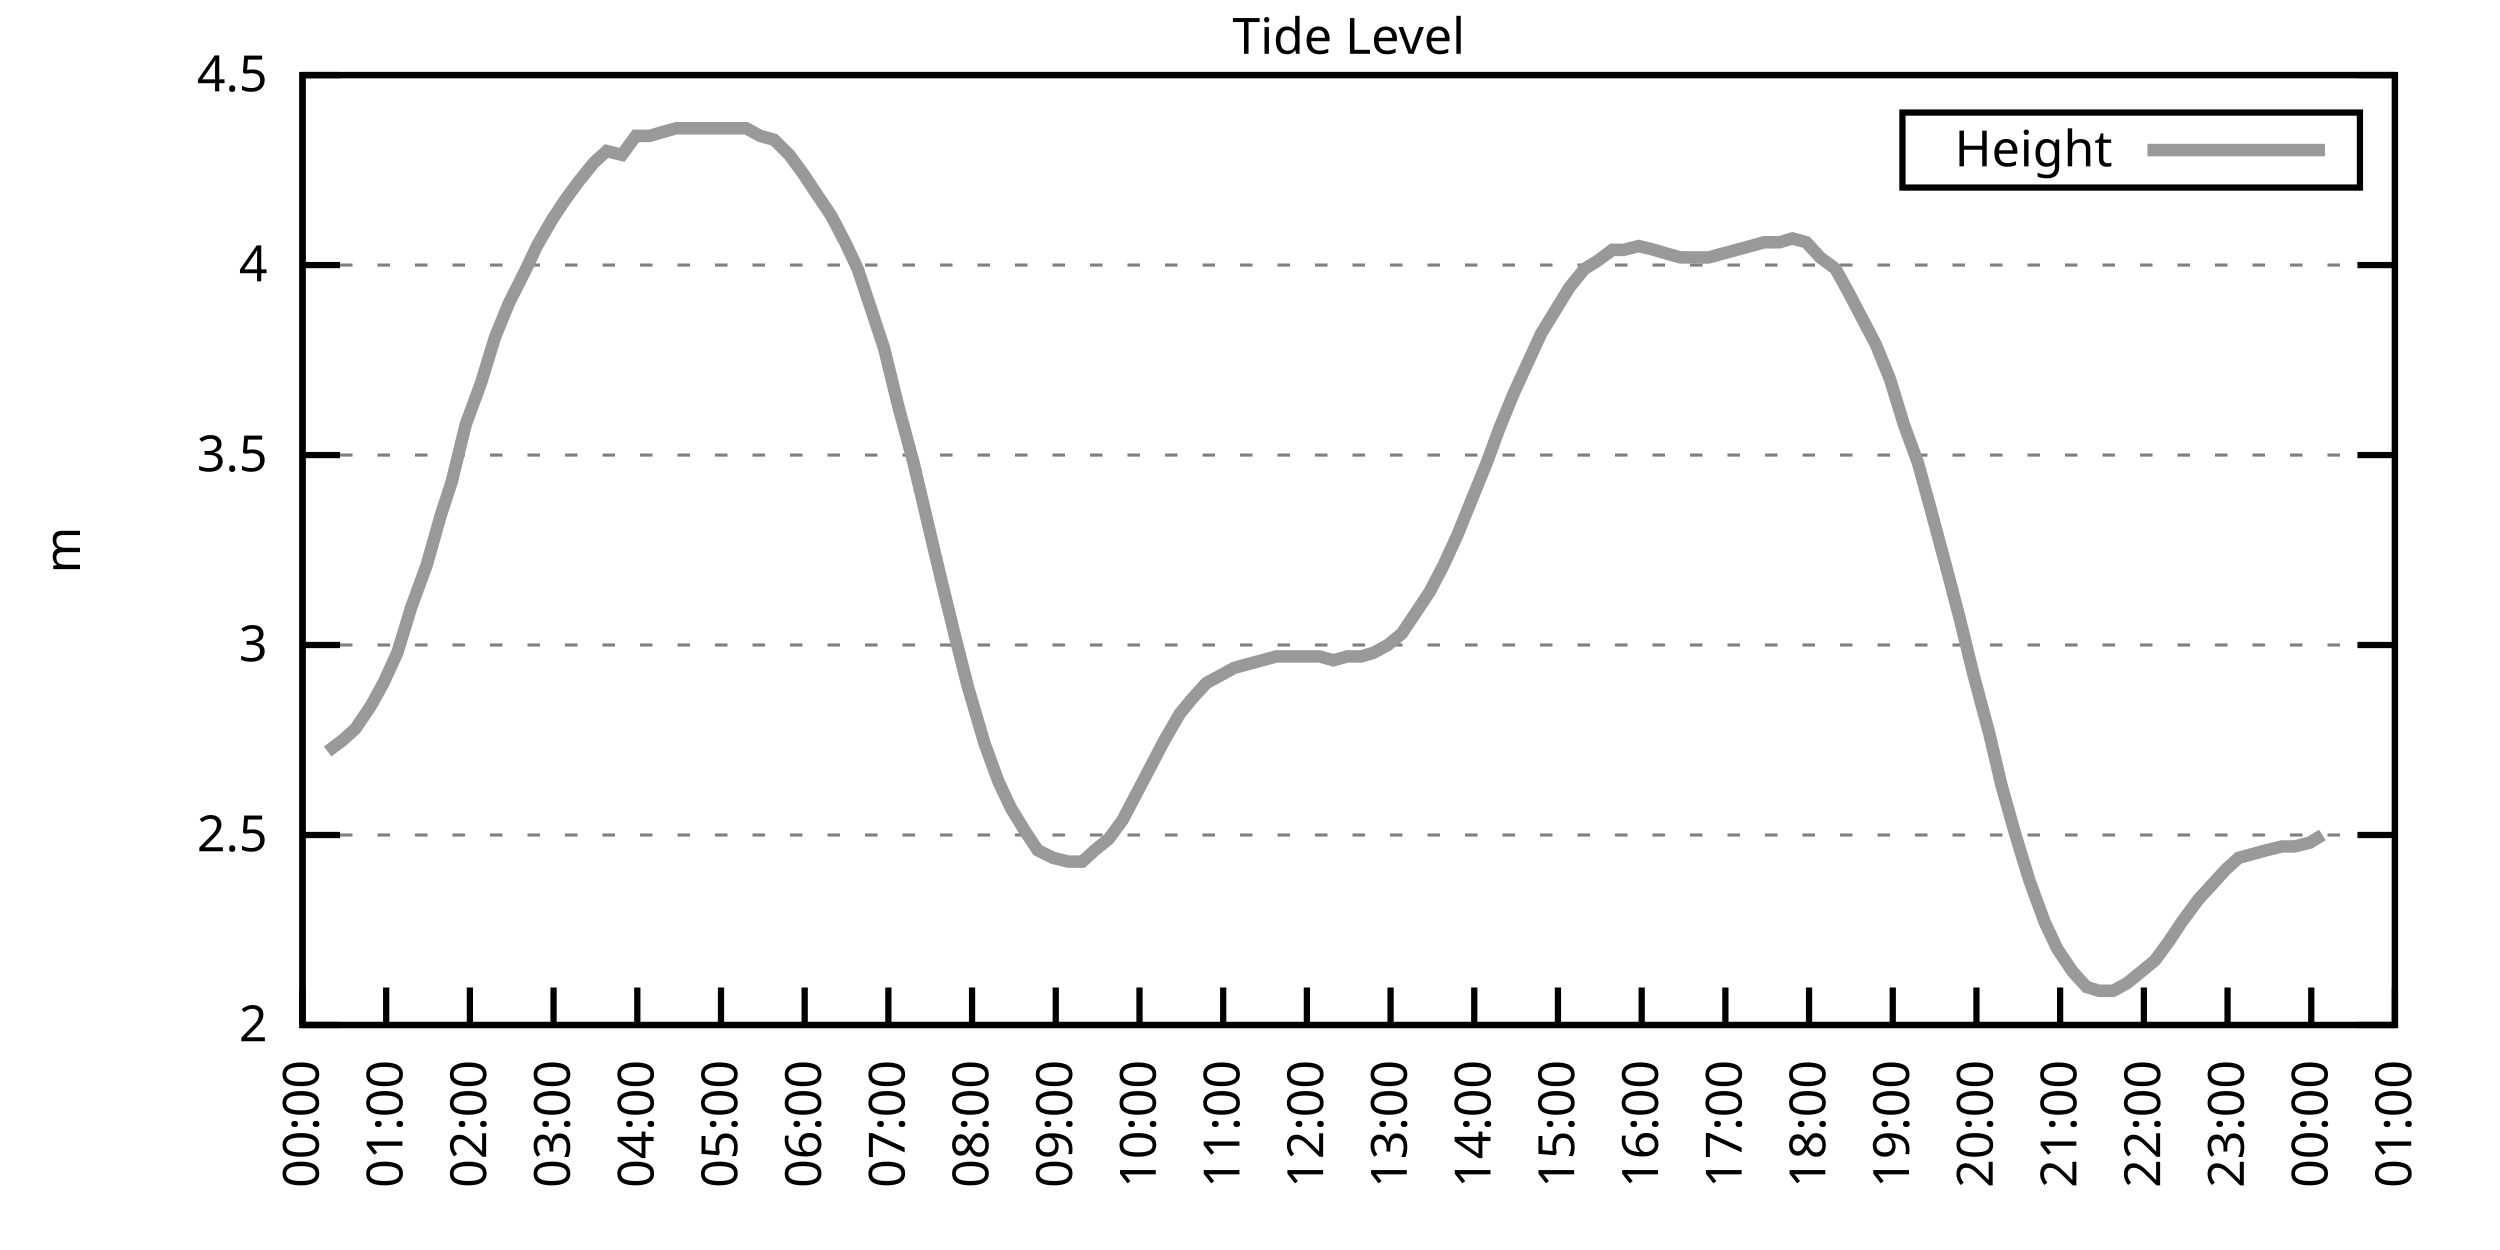
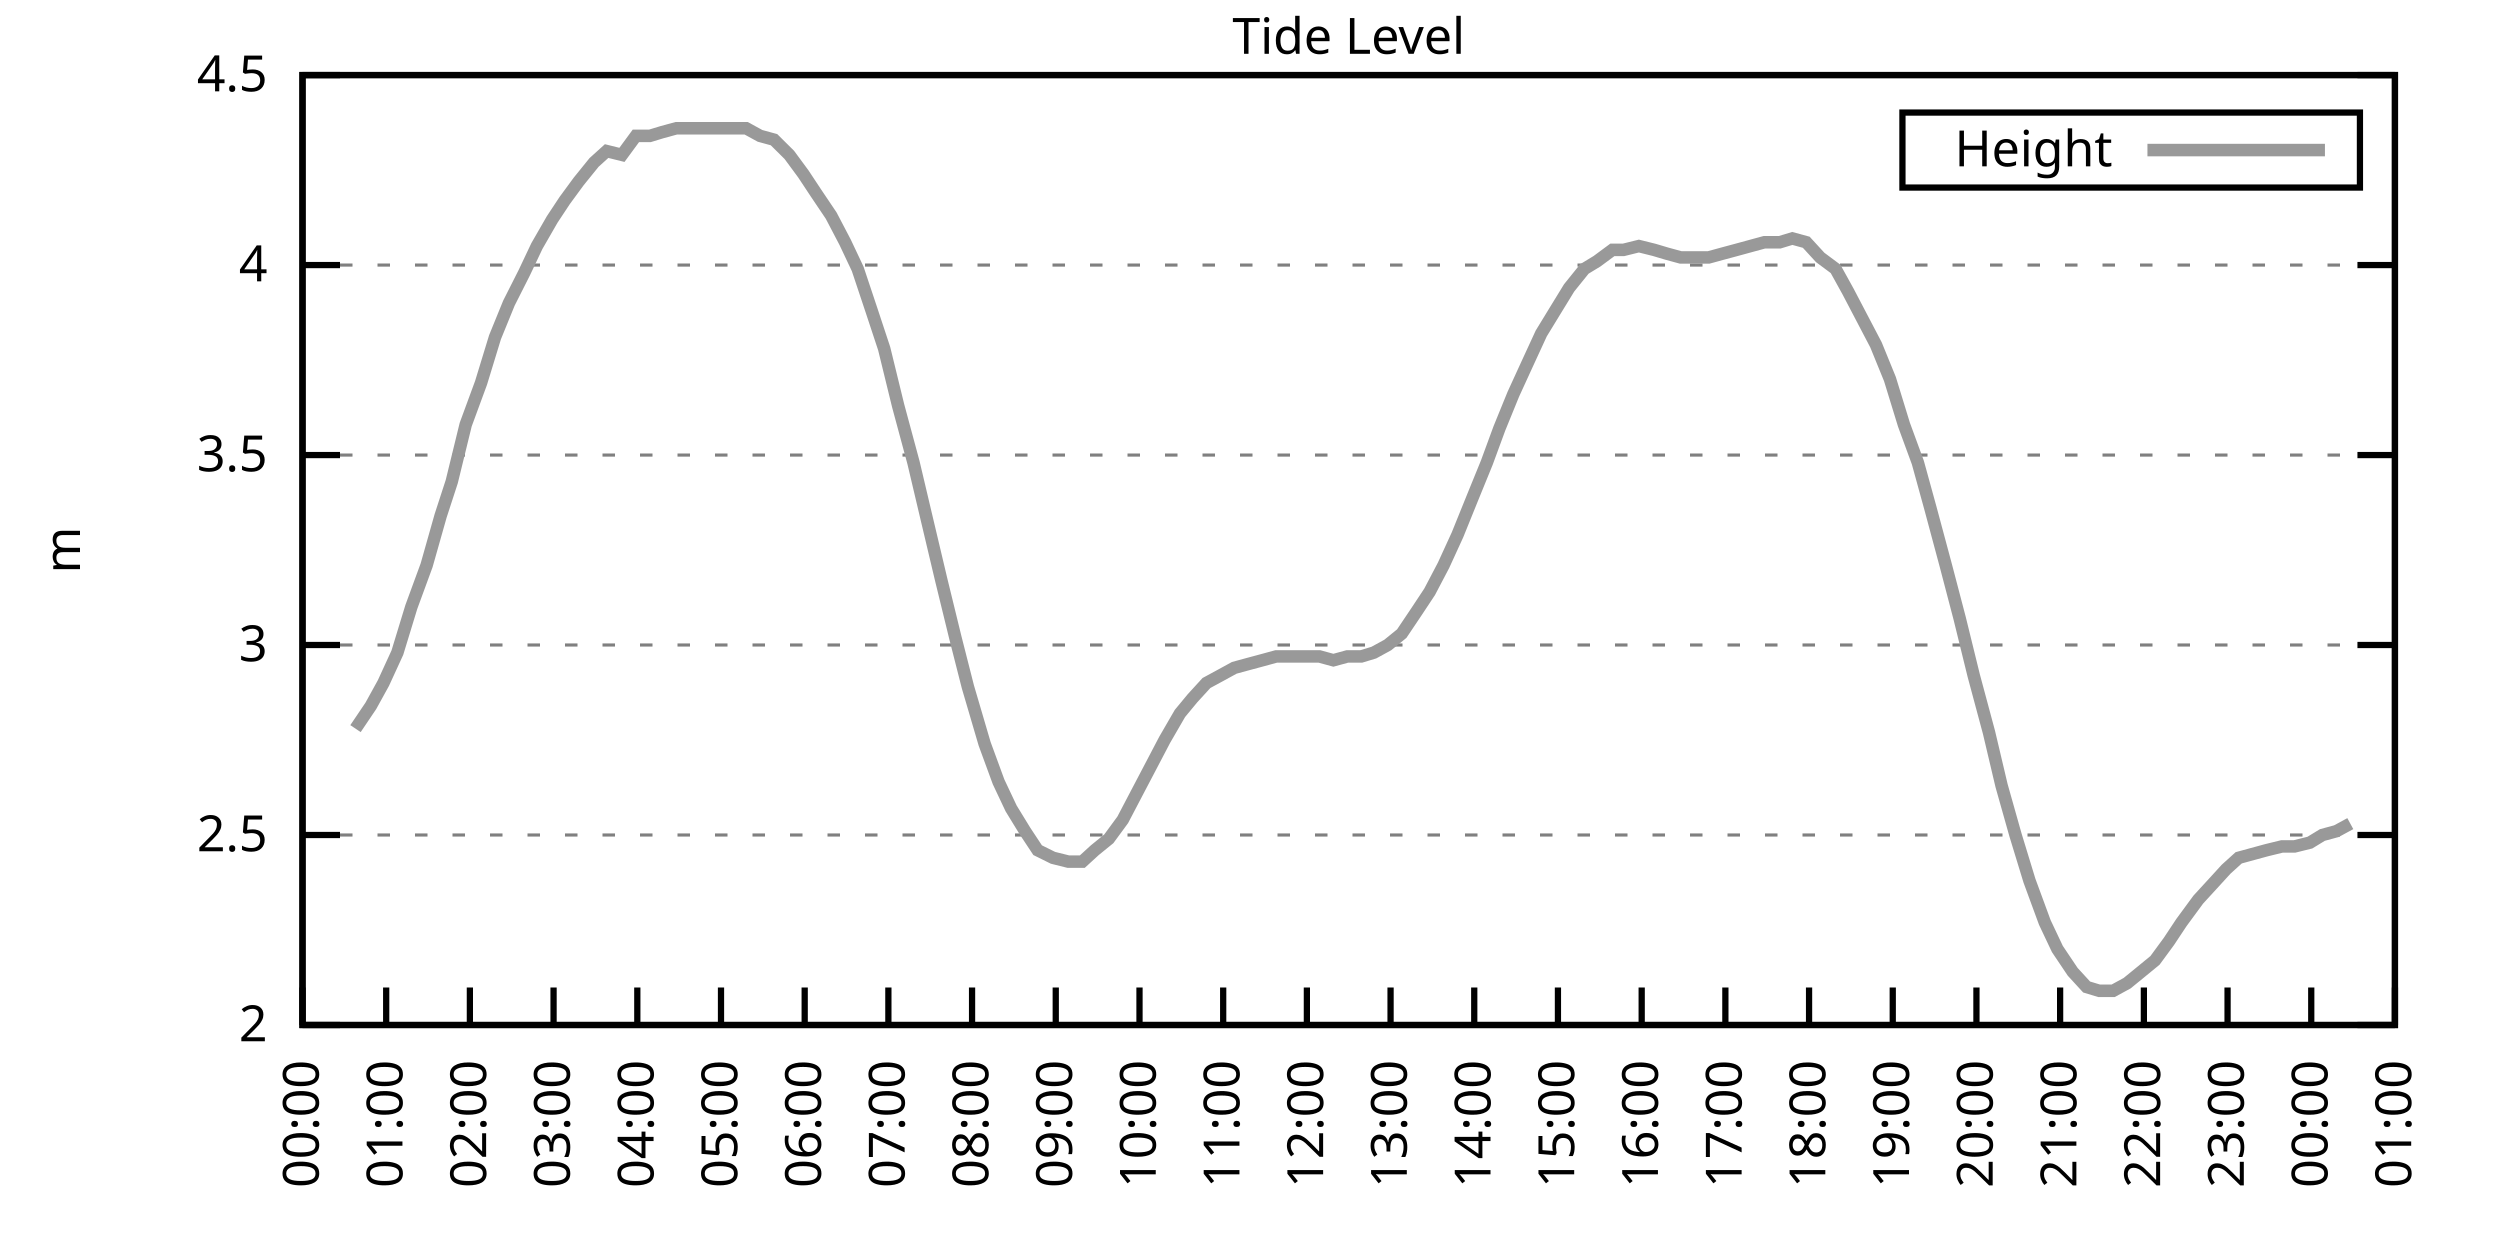
<svg xmlns="http://www.w3.org/2000/svg" xmlns:xlink="http://www.w3.org/1999/xlink" width="400" height="200" viewBox="0 0 400 200">
  <g id="gnuplot_canvas">
    <rect x="0" y="0" width="400" height="200" fill="none" />
    <defs>
      <circle id="gpDot" r="0.5" stroke-width="0.5" stroke="currentColor" />
      <path id="gpPt0" stroke-width="0.333" stroke="currentColor" d="M-1,0 h2 M0,-1 v2" />
      <path id="gpPt1" stroke-width="0.333" stroke="currentColor" d="M-1,-1 L1,1 M1,-1 L-1,1" />
      <path id="gpPt2" stroke-width="0.333" stroke="currentColor" d="M-1,0 L1,0 M0,-1 L0,1 M-1,-1 L1,1 M-1,1 L1,-1" />
      <rect id="gpPt3" stroke-width="0.333" stroke="currentColor" x="-1" y="-1" width="2" height="2" />
      <rect id="gpPt4" stroke-width="0.333" stroke="currentColor" fill="currentColor" x="-1" y="-1" width="2" height="2" />
      <circle id="gpPt5" stroke-width="0.333" stroke="currentColor" cx="0" cy="0" r="1" />
      <use xlink:href="#gpPt5" id="gpPt6" fill="currentColor" stroke="none" />
      <path id="gpPt7" stroke-width="0.333" stroke="currentColor" d="M0,-1.33 L-1.33,0.67 L1.33,0.67 z" />
      <use xlink:href="#gpPt7" id="gpPt8" fill="currentColor" stroke="none" />
      <use xlink:href="#gpPt7" id="gpPt9" stroke="currentColor" transform="rotate(180)" />
      <use xlink:href="#gpPt9" id="gpPt10" fill="currentColor" stroke="none" />
      <use xlink:href="#gpPt3" id="gpPt11" stroke="currentColor" transform="rotate(45)" />
      <use xlink:href="#gpPt11" id="gpPt12" fill="currentColor" stroke="none" />
      <path id="gpPt13" stroke-width="0.333" stroke="currentColor" d="M0,1.330 L1.265,0.411 L0.782,-1.067 L-0.782,-1.076 L-1.265,0.411 z" />
      <use xlink:href="#gpPt13" id="gpPt14" fill="currentColor" stroke="none" />
      <filter id="textbox" filterUnits="objectBoundingBox" x="0" y="0" height="1" width="1">
        <feFlood flood-color="white" flood-opacity="1" result="bgnd" />
        <feComposite in="SourceGraphic" in2="bgnd" operator="atop" />
      </filter>
      <filter id="greybox" filterUnits="objectBoundingBox" x="0" y="0" height="1" width="1">
        <feFlood flood-color="lightgrey" flood-opacity="1" result="grey" />
        <feComposite in="SourceGraphic" in2="grey" operator="atop" />
      </filter>
    </defs>
    <g fill="none" color="white" stroke="currentColor" stroke-width="1.00" stroke-linecap="butt" stroke-linejoin="miter">
</g>
    <g fill="none" color="black" stroke="currentColor" stroke-width="1.00" stroke-linecap="butt" stroke-linejoin="miter">
      <g stroke="none" shape-rendering="crispEdges">
        <polygon fill="rgb(255, 255, 255)" points="48.40,164.00 383.18,164.00 383.18,12.02 48.40,12.02 " />
      </g>
    </g>
    <g fill="none" color="black" stroke="currentColor" stroke-width="1.00" stroke-linecap="butt" stroke-linejoin="miter">
</g>
    <g fill="none" color="black" stroke="black" stroke-width="0.50" stroke-linecap="butt" stroke-linejoin="miter">
</g>
    <g fill="none" color="gray" stroke="currentColor" stroke-width="0.50" stroke-linecap="butt" stroke-linejoin="miter">
      <path stroke="gray" stroke-dasharray="2,4" class="gridline" d="M48.40,164.00 L383.19,164.00  " />
    </g>
    <g fill="none" color="gray" stroke="gray" stroke-width="1.00" stroke-linecap="butt" stroke-linejoin="miter">
</g>
    <g fill="none" color="black" stroke="currentColor" stroke-width="1.00" stroke-linecap="butt" stroke-linejoin="miter">
      <path stroke="black" d="M48.40,164.00 L54.40,164.00 M383.19,164.00 L377.19,164.00  " />
      <g transform="translate(42.80,166.60)" stroke="none" fill="black" font-family="Sans" font-size="8.00" text-anchor="end">
        <text>
          <tspan font-family="Sans"> 2</tspan>
        </text>
      </g>
    </g>
    <g fill="none" color="black" stroke="currentColor" stroke-width="1.00" stroke-linecap="butt" stroke-linejoin="miter">
</g>
    <g fill="none" color="black" stroke="black" stroke-width="0.50" stroke-linecap="butt" stroke-linejoin="miter">
</g>
    <g fill="none" color="gray" stroke="currentColor" stroke-width="0.50" stroke-linecap="butt" stroke-linejoin="miter">
      <path stroke="gray" stroke-dasharray="2,4" class="gridline" d="M48.40,133.60 L383.19,133.60  " />
    </g>
    <g fill="none" color="gray" stroke="gray" stroke-width="1.00" stroke-linecap="butt" stroke-linejoin="miter">
</g>
    <g fill="none" color="black" stroke="currentColor" stroke-width="1.00" stroke-linecap="butt" stroke-linejoin="miter">
      <path stroke="black" d="M48.40,133.60 L54.40,133.60 M383.19,133.60 L377.19,133.60  " />
      <g transform="translate(42.80,136.20)" stroke="none" fill="black" font-family="Sans" font-size="8.00" text-anchor="end">
        <text>
          <tspan font-family="Sans"> 2.5</tspan>
        </text>
      </g>
    </g>
    <g fill="none" color="black" stroke="currentColor" stroke-width="1.00" stroke-linecap="butt" stroke-linejoin="miter">
</g>
    <g fill="none" color="black" stroke="black" stroke-width="0.50" stroke-linecap="butt" stroke-linejoin="miter">
</g>
    <g fill="none" color="gray" stroke="currentColor" stroke-width="0.50" stroke-linecap="butt" stroke-linejoin="miter">
      <path stroke="gray" stroke-dasharray="2,4" class="gridline" d="M48.40,103.20 L383.19,103.20  " />
    </g>
    <g fill="none" color="gray" stroke="gray" stroke-width="1.00" stroke-linecap="butt" stroke-linejoin="miter">
</g>
    <g fill="none" color="black" stroke="currentColor" stroke-width="1.00" stroke-linecap="butt" stroke-linejoin="miter">
      <path stroke="black" d="M48.40,103.20 L54.40,103.20 M383.19,103.20 L377.19,103.20  " />
      <g transform="translate(42.80,105.80)" stroke="none" fill="black" font-family="Sans" font-size="8.00" text-anchor="end">
        <text>
          <tspan font-family="Sans"> 3</tspan>
        </text>
      </g>
    </g>
    <g fill="none" color="black" stroke="currentColor" stroke-width="1.00" stroke-linecap="butt" stroke-linejoin="miter">
</g>
    <g fill="none" color="black" stroke="black" stroke-width="0.50" stroke-linecap="butt" stroke-linejoin="miter">
</g>
    <g fill="none" color="gray" stroke="currentColor" stroke-width="0.50" stroke-linecap="butt" stroke-linejoin="miter">
      <path stroke="gray" stroke-dasharray="2,4" class="gridline" d="M48.40,72.81 L383.19,72.81  " />
    </g>
    <g fill="none" color="gray" stroke="gray" stroke-width="1.00" stroke-linecap="butt" stroke-linejoin="miter">
</g>
    <g fill="none" color="black" stroke="currentColor" stroke-width="1.00" stroke-linecap="butt" stroke-linejoin="miter">
      <path stroke="black" d="M48.40,72.81 L54.40,72.81 M383.19,72.81 L377.19,72.81  " />
      <g transform="translate(42.80,75.41)" stroke="none" fill="black" font-family="Sans" font-size="8.00" text-anchor="end">
        <text>
          <tspan font-family="Sans"> 3.5</tspan>
        </text>
      </g>
    </g>
    <g fill="none" color="black" stroke="currentColor" stroke-width="1.00" stroke-linecap="butt" stroke-linejoin="miter">
</g>
    <g fill="none" color="black" stroke="black" stroke-width="0.50" stroke-linecap="butt" stroke-linejoin="miter">
</g>
    <g fill="none" color="gray" stroke="currentColor" stroke-width="0.50" stroke-linecap="butt" stroke-linejoin="miter">
      <path stroke="gray" stroke-dasharray="2,4" class="gridline" d="M48.40,42.41 L383.19,42.41  " />
    </g>
    <g fill="none" color="gray" stroke="gray" stroke-width="1.00" stroke-linecap="butt" stroke-linejoin="miter">
</g>
    <g fill="none" color="black" stroke="currentColor" stroke-width="1.00" stroke-linecap="butt" stroke-linejoin="miter">
      <path stroke="black" d="M48.40,42.41 L54.40,42.41 M383.19,42.41 L377.19,42.41  " />
      <g transform="translate(42.80,45.01)" stroke="none" fill="black" font-family="Sans" font-size="8.00" text-anchor="end">
        <text>
          <tspan font-family="Sans"> 4</tspan>
        </text>
      </g>
    </g>
    <g fill="none" color="black" stroke="currentColor" stroke-width="1.00" stroke-linecap="butt" stroke-linejoin="miter">
</g>
    <g fill="none" color="black" stroke="black" stroke-width="0.50" stroke-linecap="butt" stroke-linejoin="miter">
</g>
    <g fill="none" color="gray" stroke="currentColor" stroke-width="0.50" stroke-linecap="butt" stroke-linejoin="miter">
      <path stroke="gray" stroke-dasharray="2,4" class="gridline" d="M48.40,12.01 L383.19,12.01  " />
    </g>
    <g fill="none" color="gray" stroke="gray" stroke-width="1.00" stroke-linecap="butt" stroke-linejoin="miter">
</g>
    <g fill="none" color="black" stroke="currentColor" stroke-width="1.00" stroke-linecap="butt" stroke-linejoin="miter">
      <path stroke="black" d="M48.40,12.01 L54.40,12.01 M383.19,12.01 L377.19,12.01  " />
      <g transform="translate(42.80,14.61)" stroke="none" fill="black" font-family="Sans" font-size="8.00" text-anchor="end">
        <text>
          <tspan font-family="Sans"> 4.5</tspan>
        </text>
      </g>
    </g>
    <g fill="none" color="black" stroke="currentColor" stroke-width="1.00" stroke-linecap="butt" stroke-linejoin="miter">
      <path stroke="black" d="M48.40,164.00 L48.40,158.00  " />
      <g transform="translate(51.00,169.60) rotate(270.00)" stroke="none" fill="black" font-family="Sans" font-size="8.00" text-anchor="end">
        <text>
          <tspan font-family="Sans">00:00</tspan>
        </text>
      </g>
    </g>
    <g fill="none" color="black" stroke="currentColor" stroke-width="1.00" stroke-linecap="butt" stroke-linejoin="miter">
      <path stroke="black" d="M61.79,164.00 L61.79,158.00  " />
      <g transform="translate(64.39,169.60) rotate(270.00)" stroke="none" fill="black" font-family="Sans" font-size="8.00" text-anchor="end">
        <text>
          <tspan font-family="Sans">01:00</tspan>
        </text>
      </g>
    </g>
    <g fill="none" color="black" stroke="currentColor" stroke-width="1.00" stroke-linecap="butt" stroke-linejoin="miter">
      <path stroke="black" d="M75.18,164.00 L75.18,158.00  " />
      <g transform="translate(77.78,169.60) rotate(270.00)" stroke="none" fill="black" font-family="Sans" font-size="8.00" text-anchor="end">
        <text>
          <tspan font-family="Sans">02:00</tspan>
        </text>
      </g>
    </g>
    <g fill="none" color="black" stroke="currentColor" stroke-width="1.00" stroke-linecap="butt" stroke-linejoin="miter">
      <path stroke="black" d="M88.57,164.00 L88.57,158.00  " />
      <g transform="translate(91.17,169.60) rotate(270.00)" stroke="none" fill="black" font-family="Sans" font-size="8.00" text-anchor="end">
        <text>
          <tspan font-family="Sans">03:00</tspan>
        </text>
      </g>
    </g>
    <g fill="none" color="black" stroke="currentColor" stroke-width="1.00" stroke-linecap="butt" stroke-linejoin="miter">
      <path stroke="black" d="M101.97,164.00 L101.97,158.00  " />
      <g transform="translate(104.57,169.60) rotate(270.00)" stroke="none" fill="black" font-family="Sans" font-size="8.00" text-anchor="end">
        <text>
          <tspan font-family="Sans">04:00</tspan>
        </text>
      </g>
    </g>
    <g fill="none" color="black" stroke="currentColor" stroke-width="1.00" stroke-linecap="butt" stroke-linejoin="miter">
      <path stroke="black" d="M115.36,164.00 L115.36,158.00  " />
      <g transform="translate(117.96,169.60) rotate(270.00)" stroke="none" fill="black" font-family="Sans" font-size="8.00" text-anchor="end">
        <text>
          <tspan font-family="Sans">05:00</tspan>
        </text>
      </g>
    </g>
    <g fill="none" color="black" stroke="currentColor" stroke-width="1.00" stroke-linecap="butt" stroke-linejoin="miter">
      <path stroke="black" d="M128.75,164.00 L128.75,158.00  " />
      <g transform="translate(131.35,169.60) rotate(270.00)" stroke="none" fill="black" font-family="Sans" font-size="8.00" text-anchor="end">
        <text>
          <tspan font-family="Sans">06:00</tspan>
        </text>
      </g>
    </g>
    <g fill="none" color="black" stroke="currentColor" stroke-width="1.00" stroke-linecap="butt" stroke-linejoin="miter">
      <path stroke="black" d="M142.14,164.00 L142.14,158.00  " />
      <g transform="translate(144.74,169.60) rotate(270.00)" stroke="none" fill="black" font-family="Sans" font-size="8.00" text-anchor="end">
        <text>
          <tspan font-family="Sans">07:00</tspan>
        </text>
      </g>
    </g>
    <g fill="none" color="black" stroke="currentColor" stroke-width="1.00" stroke-linecap="butt" stroke-linejoin="miter">
      <path stroke="black" d="M155.53,164.00 L155.53,158.00  " />
      <g transform="translate(158.13,169.60) rotate(270.00)" stroke="none" fill="black" font-family="Sans" font-size="8.00" text-anchor="end">
        <text>
          <tspan font-family="Sans">08:00</tspan>
        </text>
      </g>
    </g>
    <g fill="none" color="black" stroke="currentColor" stroke-width="1.00" stroke-linecap="butt" stroke-linejoin="miter">
      <path stroke="black" d="M168.92,164.00 L168.92,158.00  " />
      <g transform="translate(171.52,169.60) rotate(270.00)" stroke="none" fill="black" font-family="Sans" font-size="8.00" text-anchor="end">
        <text>
          <tspan font-family="Sans">09:00</tspan>
        </text>
      </g>
    </g>
    <g fill="none" color="black" stroke="currentColor" stroke-width="1.00" stroke-linecap="butt" stroke-linejoin="miter">
      <path stroke="black" d="M182.32,164.00 L182.32,158.00  " />
      <g transform="translate(184.92,169.60) rotate(270.00)" stroke="none" fill="black" font-family="Sans" font-size="8.00" text-anchor="end">
        <text>
          <tspan font-family="Sans">10:00</tspan>
        </text>
      </g>
    </g>
    <g fill="none" color="black" stroke="currentColor" stroke-width="1.00" stroke-linecap="butt" stroke-linejoin="miter">
      <path stroke="black" d="M195.71,164.00 L195.71,158.00  " />
      <g transform="translate(198.31,169.60) rotate(270.00)" stroke="none" fill="black" font-family="Sans" font-size="8.00" text-anchor="end">
        <text>
          <tspan font-family="Sans">11:00</tspan>
        </text>
      </g>
    </g>
    <g fill="none" color="black" stroke="currentColor" stroke-width="1.00" stroke-linecap="butt" stroke-linejoin="miter">
      <path stroke="black" d="M209.10,164.00 L209.10,158.00  " />
      <g transform="translate(211.70,169.60) rotate(270.00)" stroke="none" fill="black" font-family="Sans" font-size="8.00" text-anchor="end">
        <text>
          <tspan font-family="Sans">12:00</tspan>
        </text>
      </g>
    </g>
    <g fill="none" color="black" stroke="currentColor" stroke-width="1.00" stroke-linecap="butt" stroke-linejoin="miter">
      <path stroke="black" d="M222.49,164.00 L222.49,158.00  " />
      <g transform="translate(225.09,169.60) rotate(270.00)" stroke="none" fill="black" font-family="Sans" font-size="8.00" text-anchor="end">
        <text>
          <tspan font-family="Sans">13:00</tspan>
        </text>
      </g>
    </g>
    <g fill="none" color="black" stroke="currentColor" stroke-width="1.00" stroke-linecap="butt" stroke-linejoin="miter">
      <path stroke="black" d="M235.88,164.00 L235.88,158.00  " />
      <g transform="translate(238.48,169.60) rotate(270.00)" stroke="none" fill="black" font-family="Sans" font-size="8.00" text-anchor="end">
        <text>
          <tspan font-family="Sans">14:00</tspan>
        </text>
      </g>
    </g>
    <g fill="none" color="black" stroke="currentColor" stroke-width="1.00" stroke-linecap="butt" stroke-linejoin="miter">
      <path stroke="black" d="M249.27,164.00 L249.27,158.00  " />
      <g transform="translate(251.87,169.60) rotate(270.00)" stroke="none" fill="black" font-family="Sans" font-size="8.00" text-anchor="end">
        <text>
          <tspan font-family="Sans">15:00</tspan>
        </text>
      </g>
    </g>
    <g fill="none" color="black" stroke="currentColor" stroke-width="1.00" stroke-linecap="butt" stroke-linejoin="miter">
      <path stroke="black" d="M262.67,164.00 L262.67,158.00  " />
      <g transform="translate(265.27,169.60) rotate(270.00)" stroke="none" fill="black" font-family="Sans" font-size="8.00" text-anchor="end">
        <text>
          <tspan font-family="Sans">16:00</tspan>
        </text>
      </g>
    </g>
    <g fill="none" color="black" stroke="currentColor" stroke-width="1.00" stroke-linecap="butt" stroke-linejoin="miter">
      <path stroke="black" d="M276.06,164.00 L276.06,158.00  " />
      <g transform="translate(278.66,169.60) rotate(270.00)" stroke="none" fill="black" font-family="Sans" font-size="8.00" text-anchor="end">
        <text>
          <tspan font-family="Sans">17:00</tspan>
        </text>
      </g>
    </g>
    <g fill="none" color="black" stroke="currentColor" stroke-width="1.00" stroke-linecap="butt" stroke-linejoin="miter">
      <path stroke="black" d="M289.45,164.00 L289.45,158.00  " />
      <g transform="translate(292.05,169.60) rotate(270.00)" stroke="none" fill="black" font-family="Sans" font-size="8.00" text-anchor="end">
        <text>
          <tspan font-family="Sans">18:00</tspan>
        </text>
      </g>
    </g>
    <g fill="none" color="black" stroke="currentColor" stroke-width="1.00" stroke-linecap="butt" stroke-linejoin="miter">
      <path stroke="black" d="M302.84,164.00 L302.84,158.00  " />
      <g transform="translate(305.44,169.60) rotate(270.00)" stroke="none" fill="black" font-family="Sans" font-size="8.00" text-anchor="end">
        <text>
          <tspan font-family="Sans">19:00</tspan>
        </text>
      </g>
    </g>
    <g fill="none" color="black" stroke="currentColor" stroke-width="1.00" stroke-linecap="butt" stroke-linejoin="miter">
      <path stroke="black" d="M316.23,164.00 L316.23,158.00  " />
      <g transform="translate(318.83,169.60) rotate(270.00)" stroke="none" fill="black" font-family="Sans" font-size="8.00" text-anchor="end">
        <text>
          <tspan font-family="Sans">20:00</tspan>
        </text>
      </g>
    </g>
    <g fill="none" color="black" stroke="currentColor" stroke-width="1.00" stroke-linecap="butt" stroke-linejoin="miter">
      <path stroke="black" d="M329.62,164.00 L329.62,158.00  " />
      <g transform="translate(332.22,169.60) rotate(270.00)" stroke="none" fill="black" font-family="Sans" font-size="8.00" text-anchor="end">
        <text>
          <tspan font-family="Sans">21:00</tspan>
        </text>
      </g>
    </g>
    <g fill="none" color="black" stroke="currentColor" stroke-width="1.00" stroke-linecap="butt" stroke-linejoin="miter">
      <path stroke="black" d="M343.02,164.00 L343.02,158.00  " />
      <g transform="translate(345.62,169.60) rotate(270.00)" stroke="none" fill="black" font-family="Sans" font-size="8.00" text-anchor="end">
        <text>
          <tspan font-family="Sans">22:00</tspan>
        </text>
      </g>
    </g>
    <g fill="none" color="black" stroke="currentColor" stroke-width="1.00" stroke-linecap="butt" stroke-linejoin="miter">
      <path stroke="black" d="M356.41,164.00 L356.41,158.00  " />
      <g transform="translate(359.01,169.60) rotate(270.00)" stroke="none" fill="black" font-family="Sans" font-size="8.00" text-anchor="end">
        <text>
          <tspan font-family="Sans">23:00</tspan>
        </text>
      </g>
    </g>
    <g fill="none" color="black" stroke="currentColor" stroke-width="1.00" stroke-linecap="butt" stroke-linejoin="miter">
      <path stroke="black" d="M369.80,164.00 L369.80,158.00  " />
      <g transform="translate(372.40,169.60) rotate(270.00)" stroke="none" fill="black" font-family="Sans" font-size="8.00" text-anchor="end">
        <text>
          <tspan font-family="Sans">00:00</tspan>
        </text>
      </g>
    </g>
    <g fill="none" color="black" stroke="currentColor" stroke-width="1.00" stroke-linecap="butt" stroke-linejoin="miter">
      <path stroke="black" d="M383.19,164.00 L383.19,158.00  " />
      <g transform="translate(385.79,169.60) rotate(270.00)" stroke="none" fill="black" font-family="Sans" font-size="8.00" text-anchor="end">
        <text>
          <tspan font-family="Sans">01:00</tspan>
        </text>
      </g>
    </g>
    <g fill="none" color="black" stroke="currentColor" stroke-width="1.00" stroke-linecap="butt" stroke-linejoin="miter">
</g>
    <g fill="none" color="black" stroke="currentColor" stroke-width="1.00" stroke-linecap="butt" stroke-linejoin="miter">
      <path stroke="black" d="M48.40,12.01 L48.40,164.00 L383.19,164.00 L383.19,12.01 L48.40,12.01 Z  " />
    </g>
    <g fill="none" color="black" stroke="currentColor" stroke-width="1.00" stroke-linecap="butt" stroke-linejoin="miter">
</g>
    <g fill="none" color="black" stroke="currentColor" stroke-width="1.00" stroke-linecap="butt" stroke-linejoin="miter">
      <path stroke="black" d="M304.39,30.01 L304.39,18.01 L377.59,18.01 L377.59,30.01 L304.39,30.01 Z  " />
    </g>
    <g id="Tide_level_plot_1">
      <g fill="none" color="white" stroke="black" stroke-width="2.00" stroke-linecap="butt" stroke-linejoin="miter">
</g>
      <g fill="none" color="black" stroke="currentColor" stroke-width="2.00" stroke-linecap="butt" stroke-linejoin="miter">
        <g transform="translate(337.99,26.61)" stroke="none" fill="black" font-family="Sans" font-size="8.00" text-anchor="end">
          <text>
            <tspan font-family="Sans">Height</tspan>
          </text>
        </g>
      </g>
      <g fill="none" color="black" stroke="currentColor" stroke-width="2.00" stroke-linecap="butt" stroke-linejoin="miter">
-         <path stroke="rgb(153, 153, 153)" d="M343.59,24.01 L371.99,24.01 M52.42,120.23 L54.87,118.40 L56.88,116.58 L59.34,112.93 L61.35,109.28 L63.58,104.42   L65.81,97.12 L68.26,90.44 L70.50,82.53 L72.28,77.06 L74.51,67.94 L76.97,61.25 L79.20,53.96 L81.43,48.49   L83.89,43.62 L85.90,39.37 L88.35,35.11 L90.36,32.07 L92.59,29.03 L95.05,25.99 L97.06,24.17 L99.51,24.78   L101.74,21.74 L103.98,21.74 L105.98,21.13 L108.22,20.52 L110.45,20.52 L112.90,20.52 L115.13,20.52 L116.92,20.52   L119.38,20.52 L121.61,21.74 L123.84,22.35 L126.29,24.78 L128.53,27.82 L130.54,30.86 L132.99,34.50 L135.22,38.76   L137.23,43.02 L139.46,49.70 L141.47,55.78 L143.70,64.90 L146.16,74.02 L148.17,82.53 L150.62,92.87 L152.85,101.99   L154.86,109.89 L157.54,119.01 L159.77,125.09 L161.78,129.35 L164.01,132.99 L166.02,136.03 L168.48,137.25 L170.93,137.86   L173.17,137.86 L175.17,136.03 L177.41,134.21 L179.64,131.17 L181.87,126.91 L184.10,122.66 L186.33,118.40 L188.79,114.15   L190.80,111.72 L193.03,109.28 L195.26,108.07 L197.49,106.85 L199.73,106.24 L201.96,105.64 L204.19,105.03 L206.64,105.03   L208.88,105.03 L211.11,105.03 L213.34,105.64 L215.57,105.03 L217.80,105.03 L219.81,104.42 L222.04,103.20 L224.28,101.38   L226.73,97.73 L228.74,94.69 L230.97,90.44 L233.20,85.57 L235.66,79.49 L237.89,74.02 L239.90,68.55 L242.13,63.08   L244.36,58.21 L246.60,53.35 L248.83,49.70 L251.06,46.06 L253.51,43.02 L255.52,41.80 L257.98,39.98 L259.76,39.98   L262.22,39.37 L264.67,39.98 L266.68,40.58 L268.92,41.19 L271.15,41.19 L273.38,41.19 L275.61,40.58 L277.84,39.98   L280.07,39.37 L282.31,38.76 L284.76,38.76 L286.77,38.15 L289.00,38.76 L291.23,41.19 L293.69,43.02 L295.70,46.66   L297.93,50.92 L300.16,55.18 L302.39,60.65 L304.63,67.94 L306.86,74.02 L308.87,81.32 L311.32,90.44 L313.55,98.95   L315.79,108.07 L318.24,117.19 L320.25,125.70 L322.48,133.60 L324.71,140.90 L327.17,147.59 L329.18,151.84 L331.63,155.49   L333.86,157.92 L335.87,158.53 L338.10,158.53 L340.34,157.31 L342.57,155.49 L344.80,153.66 L347.03,150.62 L349.04,147.59   L351.72,143.94 L353.95,141.51 L356.18,139.07 L358.19,137.25 L360.42,136.64 L362.66,136.03 L365.11,135.43 L367.12,135.43   L369.58,134.82 L371.58,133.60  " />
+         <path stroke="rgb(153, 153, 153)" d="M343.59,24.01 L371.99,24.01 M56.88,116.58 L59.34,112.93 L61.35,109.28 L63.58,104.42 L65.81,97.12 L68.26,90.44   L70.50,82.53 L72.28,77.06 L74.51,67.94 L76.97,61.25 L79.20,53.96 L81.43,48.49 L83.89,43.62 L85.90,39.37   L88.35,35.11 L90.36,32.07 L92.59,29.03 L95.05,25.99 L97.06,24.17 L99.51,24.78 L101.74,21.74 L103.98,21.74   L105.98,21.13 L108.22,20.52 L110.45,20.52 L112.90,20.52 L115.13,20.52 L116.92,20.52 L119.38,20.52 L121.61,21.74   L123.84,22.35 L126.29,24.78 L128.53,27.82 L130.54,30.86 L132.99,34.50 L135.22,38.76 L137.23,43.02 L139.46,49.70   L141.47,55.78 L143.70,64.90 L146.16,74.02 L148.17,82.53 L150.62,92.87 L152.85,101.99 L154.86,109.89 L157.54,119.01   L159.77,125.09 L161.78,129.35 L164.01,132.99 L166.02,136.03 L168.48,137.25 L170.93,137.86 L173.17,137.86 L175.17,136.03   L177.41,134.21 L179.64,131.17 L181.87,126.91 L184.10,122.66 L186.33,118.40 L188.79,114.15 L190.80,111.72 L193.03,109.28   L195.26,108.07 L197.49,106.85 L199.73,106.24 L201.96,105.64 L204.19,105.03 L206.64,105.03 L208.88,105.03 L211.11,105.03   L213.34,105.64 L215.57,105.03 L217.80,105.03 L219.81,104.42 L222.04,103.20 L224.28,101.38 L226.73,97.73 L228.74,94.69   L230.97,90.44 L233.20,85.57 L235.66,79.49 L237.89,74.02 L239.90,68.55 L242.13,63.08 L244.36,58.21 L246.60,53.35   L248.83,49.70 L251.06,46.06 L253.51,43.02 L255.52,41.80 L257.98,39.98 L259.76,39.98 L262.22,39.37 L264.67,39.98   L266.68,40.58 L268.92,41.19 L271.15,41.19 L273.38,41.19 L275.61,40.58 L277.84,39.98 L280.07,39.37 L282.31,38.76   L284.76,38.76 L286.77,38.15 L289.00,38.76 L291.23,41.19 L293.69,43.02 L295.70,46.66 L297.93,50.92 L300.16,55.18   L302.39,60.65 L304.63,67.94 L306.86,74.02 L308.87,81.32 L311.32,90.44 L313.55,98.95 L315.79,108.07 L318.24,117.19   L320.25,125.70 L322.48,133.60 L324.71,140.90 L327.17,147.59 L329.18,151.84 L331.63,155.49 L333.86,157.92 L335.87,158.53   L338.10,158.53 L340.34,157.31 L342.57,155.49 L344.80,153.66 L347.03,150.62 L349.04,147.59 L351.72,143.94 L353.95,141.51   L356.18,139.07 L358.19,137.25 L360.42,136.64 L362.66,136.03 L365.11,135.43 L367.12,135.43 L369.58,134.82 L371.58,133.60   L373.82,132.99 L376.05,131.78  " />
      </g>
    </g>
    <g fill="none" color="black" stroke="currentColor" stroke-width="2.00" stroke-linecap="butt" stroke-linejoin="miter">
</g>
    <g fill="none" color="black" stroke="black" stroke-width="1.00" stroke-linecap="butt" stroke-linejoin="miter">
</g>
    <g fill="none" color="black" stroke="currentColor" stroke-width="1.00" stroke-linecap="butt" stroke-linejoin="miter">
      <path stroke="black" d="M48.40,12.01 L48.40,164.00 L383.19,164.00 L383.19,12.01 L48.40,12.01 Z  " />
      <g transform="translate(12.80,88.01) rotate(270.00)" stroke="none" fill="black" font-family="Sans" font-size="8.00" text-anchor="middle">
        <text>
          <tspan font-family="Sans">m</tspan>
        </text>
      </g>
    </g>
    <g fill="none" color="black" stroke="currentColor" stroke-width="1.00" stroke-linecap="butt" stroke-linejoin="miter">
</g>
    <g fill="none" color="black" stroke="currentColor" stroke-width="1.00" stroke-linecap="butt" stroke-linejoin="miter">
      <g transform="translate(215.79,8.61)" stroke="none" fill="black" font-family="Sans" font-size="8.00" text-anchor="middle">
        <text>
          <tspan font-family="Sans">Tide Level</tspan>
        </text>
      </g>
    </g>
    <g fill="none" color="black" stroke="currentColor" stroke-width="1.00" stroke-linecap="butt" stroke-linejoin="miter">
</g>
  </g>
</svg>
